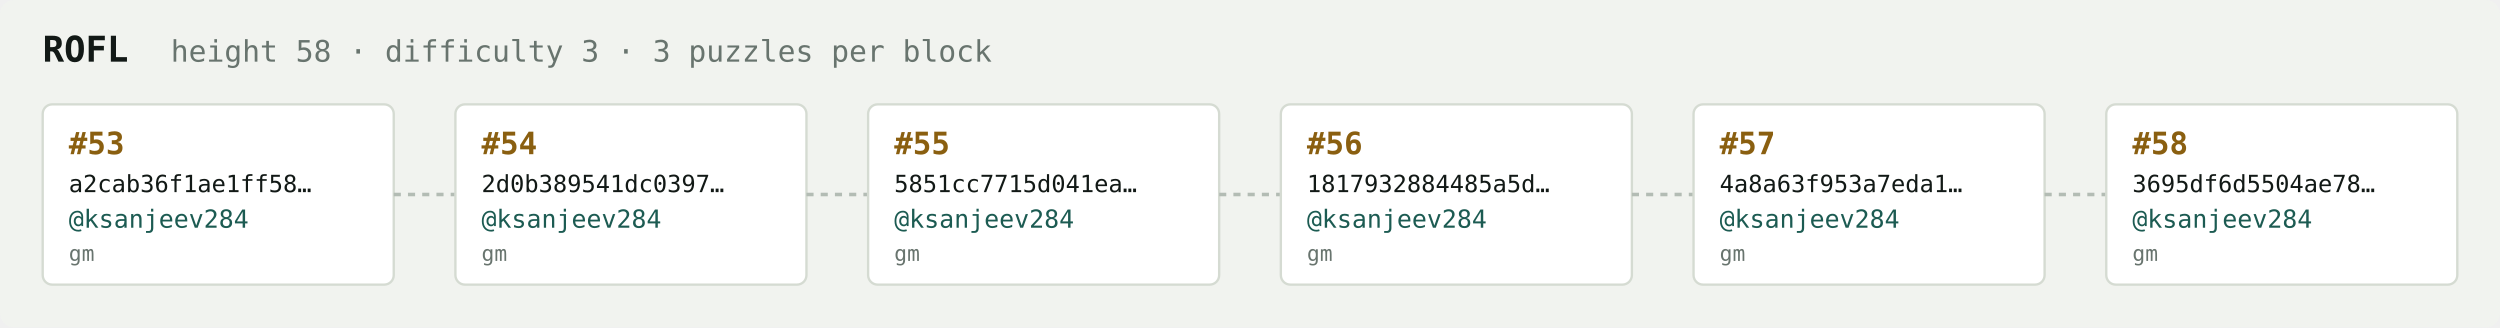
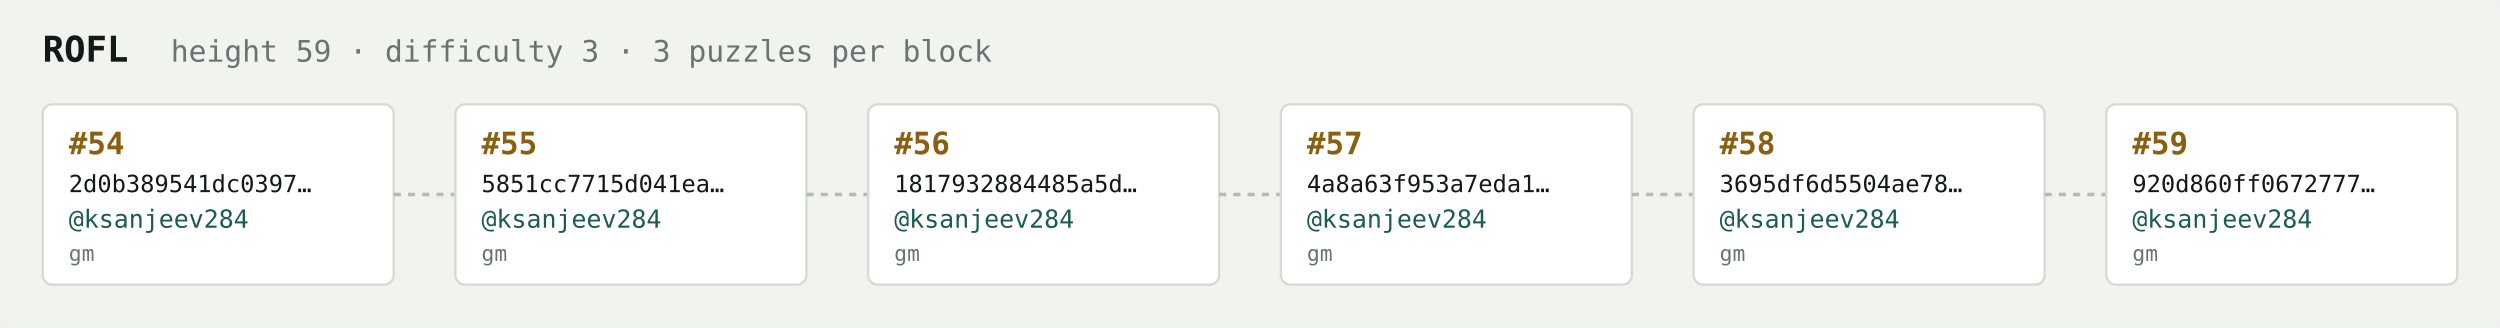
<svg xmlns="http://www.w3.org/2000/svg" width="1054" height="138" viewBox="0 0 1054 138" font-family="ui-monospace,SFMono-Regular,Menlo,monospace">
  <rect fill="#f1f3ef" width="1054" height="138" rx="6" />
  <text x="18" y="26" fill="#121916" font-size="15" font-weight="700">ROFL</text>
-   <text x="72" y="26" fill="#68746e" font-size="12.5">height 58 · difficulty 3 · 3 puzzles per block</text>
+   <text x="72" y="26" fill="#68746e" font-size="12.5">height 59 · difficulty 3 · 3 puzzles per block</text>
  <rect x="18" y="44" width="148" height="76" rx="4" fill="#ffffff" stroke="#d5dbd2" stroke-width="1" />
-   <text x="29" y="65" fill="#8a5f10" font-size="13" font-weight="700">#53</text>
-   <text x="29" y="81" fill="#121916" font-size="10">a2cab36f1ae1ff58…</text>
+   <text x="29" y="65" fill="#8a5f10" font-size="13" font-weight="700">#54</text>
+   <text x="29" y="81" fill="#121916" font-size="10">2d0b389541dc0397…</text>
  <text x="29" y="96" fill="#1c5b52" font-size="10.5">@ksanjeev284</text>
  <text x="29" y="110" fill="#68746e" font-size="9">gm</text>
  <line x1="166" y1="82.0" x2="192" y2="82.0" stroke="#b3bcb4" stroke-width="1.5" stroke-dasharray="3 3" />
  <rect x="192" y="44" width="148" height="76" rx="4" fill="#ffffff" stroke="#d5dbd2" stroke-width="1" />
-   <text x="203" y="65" fill="#8a5f10" font-size="13" font-weight="700">#54</text>
-   <text x="203" y="81" fill="#121916" font-size="10">2d0b389541dc0397…</text>
+   <text x="203" y="65" fill="#8a5f10" font-size="13" font-weight="700">#55</text>
+   <text x="203" y="81" fill="#121916" font-size="10">5851cc7715d041ea…</text>
  <text x="203" y="96" fill="#1c5b52" font-size="10.5">@ksanjeev284</text>
  <text x="203" y="110" fill="#68746e" font-size="9">gm</text>
  <line x1="340" y1="82.0" x2="366" y2="82.0" stroke="#b3bcb4" stroke-width="1.5" stroke-dasharray="3 3" />
  <rect x="366" y="44" width="148" height="76" rx="4" fill="#ffffff" stroke="#d5dbd2" stroke-width="1" />
-   <text x="377" y="65" fill="#8a5f10" font-size="13" font-weight="700">#55</text>
-   <text x="377" y="81" fill="#121916" font-size="10">5851cc7715d041ea…</text>
+   <text x="377" y="65" fill="#8a5f10" font-size="13" font-weight="700">#56</text>
+   <text x="377" y="81" fill="#121916" font-size="10">1817932884485a5d…</text>
  <text x="377" y="96" fill="#1c5b52" font-size="10.5">@ksanjeev284</text>
  <text x="377" y="110" fill="#68746e" font-size="9">gm</text>
  <line x1="514" y1="82.0" x2="540" y2="82.0" stroke="#b3bcb4" stroke-width="1.5" stroke-dasharray="3 3" />
  <rect x="540" y="44" width="148" height="76" rx="4" fill="#ffffff" stroke="#d5dbd2" stroke-width="1" />
-   <text x="551" y="65" fill="#8a5f10" font-size="13" font-weight="700">#56</text>
-   <text x="551" y="81" fill="#121916" font-size="10">1817932884485a5d…</text>
+   <text x="551" y="65" fill="#8a5f10" font-size="13" font-weight="700">#57</text>
+   <text x="551" y="81" fill="#121916" font-size="10">4a8a63f953a7eda1…</text>
  <text x="551" y="96" fill="#1c5b52" font-size="10.5">@ksanjeev284</text>
  <text x="551" y="110" fill="#68746e" font-size="9">gm</text>
  <line x1="688" y1="82.0" x2="714" y2="82.0" stroke="#b3bcb4" stroke-width="1.5" stroke-dasharray="3 3" />
  <rect x="714" y="44" width="148" height="76" rx="4" fill="#ffffff" stroke="#d5dbd2" stroke-width="1" />
-   <text x="725" y="65" fill="#8a5f10" font-size="13" font-weight="700">#57</text>
-   <text x="725" y="81" fill="#121916" font-size="10">4a8a63f953a7eda1…</text>
+   <text x="725" y="65" fill="#8a5f10" font-size="13" font-weight="700">#58</text>
+   <text x="725" y="81" fill="#121916" font-size="10">3695df6d5504ae78…</text>
  <text x="725" y="96" fill="#1c5b52" font-size="10.5">@ksanjeev284</text>
  <text x="725" y="110" fill="#68746e" font-size="9">gm</text>
  <line x1="862" y1="82.0" x2="888" y2="82.0" stroke="#b3bcb4" stroke-width="1.5" stroke-dasharray="3 3" />
  <rect x="888" y="44" width="148" height="76" rx="4" fill="#ffffff" stroke="#d5dbd2" stroke-width="1" />
-   <text x="899" y="65" fill="#8a5f10" font-size="13" font-weight="700">#58</text>
-   <text x="899" y="81" fill="#121916" font-size="10">3695df6d5504ae78…</text>
+   <text x="899" y="65" fill="#8a5f10" font-size="13" font-weight="700">#59</text>
+   <text x="899" y="81" fill="#121916" font-size="10">920d860ff0672777…</text>
  <text x="899" y="96" fill="#1c5b52" font-size="10.5">@ksanjeev284</text>
  <text x="899" y="110" fill="#68746e" font-size="9">gm</text>
</svg>
